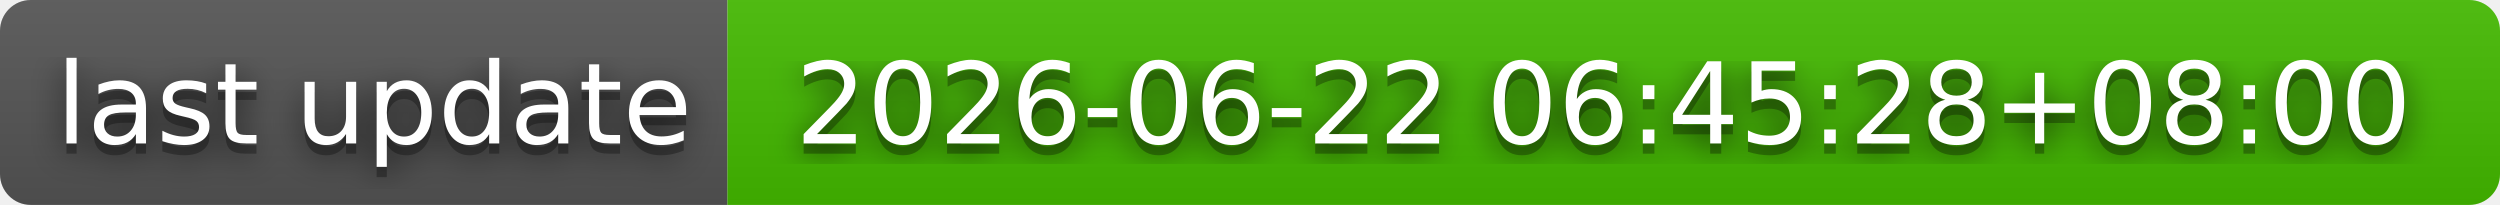
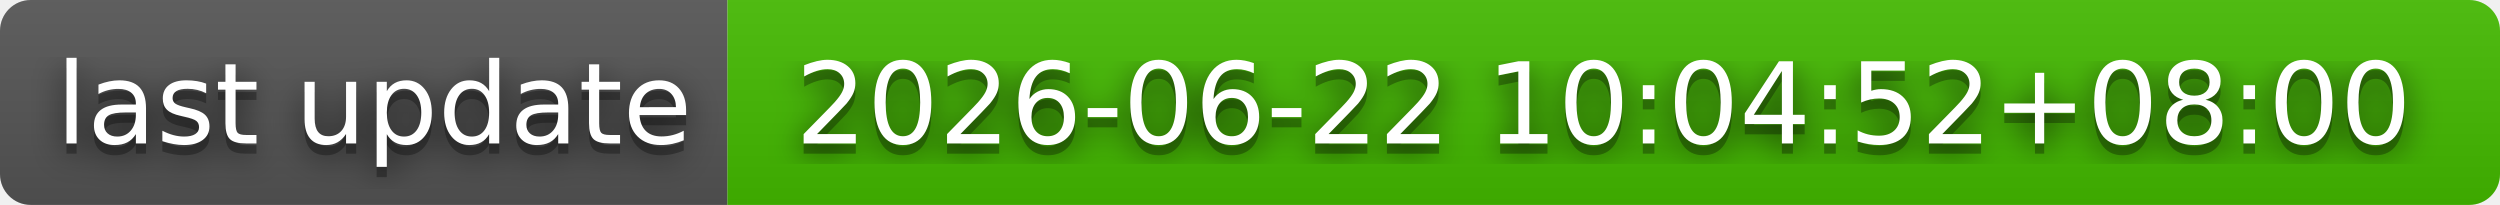
- <svg xmlns="http://www.w3.org/2000/svg" width="244" height="20" role="img" aria-label="last update: 2026-06-22 06:45:28+08:00">
+ <svg xmlns="http://www.w3.org/2000/svg" width="244" height="20" role="img" aria-label="last update: 2026-06-22 10:04:52+08:00">
  <filter id="blur">
    <feGaussianBlur stdDeviation="16" />
  </filter>
  <linearGradient id="s" x2="0" y2="100%">
    <stop offset="0" stop-color="#bbb" stop-opacity=".1" />
    <stop offset="1" stop-opacity=".1" />
  </linearGradient>
  <clipPath id="r">
    <rect width="244" height="20" rx="3" />
  </clipPath>
  <g clip-path="url(#r)">
    <rect width="71" height="20" fill="#555" />
    <rect x="71" width="173" height="20" fill="#4b0" />
    <rect width="244" height="20" fill="url(#s)" />
  </g>
  <g fill="#fff" text-anchor="middle" font-family="Verdana,Geneva,DejaVu Sans,sans-serif" text-rendering="geometricPrecision" font-size="110">
    <g transform="scale(.1)">
      <g aria-hidden="true" fill="#010101">
        <text x="365" y="150" fill-opacity=".8" filter="url(#blur)" textLength="610">last update</text>
        <text x="365" y="150" fill-opacity=".3" textLength="610">last update</text>
      </g>
      <text x="365" y="140" textLength="610">last update</text>
    </g>
    <g transform="scale(.1)">
      <g aria-hidden="true" fill="#010101">
-         <text x="1565" y="150" fill-opacity=".8" filter="url(#blur)" textLength="1630">2026-06-22 06:45:28+08:00</text>
-         <text x="1565" y="150" fill-opacity=".3" textLength="1630">2026-06-22 06:45:28+08:00</text>
+         <text x="1565" y="150" fill-opacity=".8" filter="url(#blur)" textLength="1630">2026-06-22 10:04:52+08:00</text>
+         <text x="1565" y="150" fill-opacity=".3" textLength="1630">2026-06-22 10:04:52+08:00</text>
      </g>
-       <text x="1565" y="140" textLength="1630">2026-06-22 06:45:28+08:00</text>
+       <text x="1565" y="140" textLength="1630">2026-06-22 10:04:52+08:00</text>
    </g>
  </g>
</svg>
